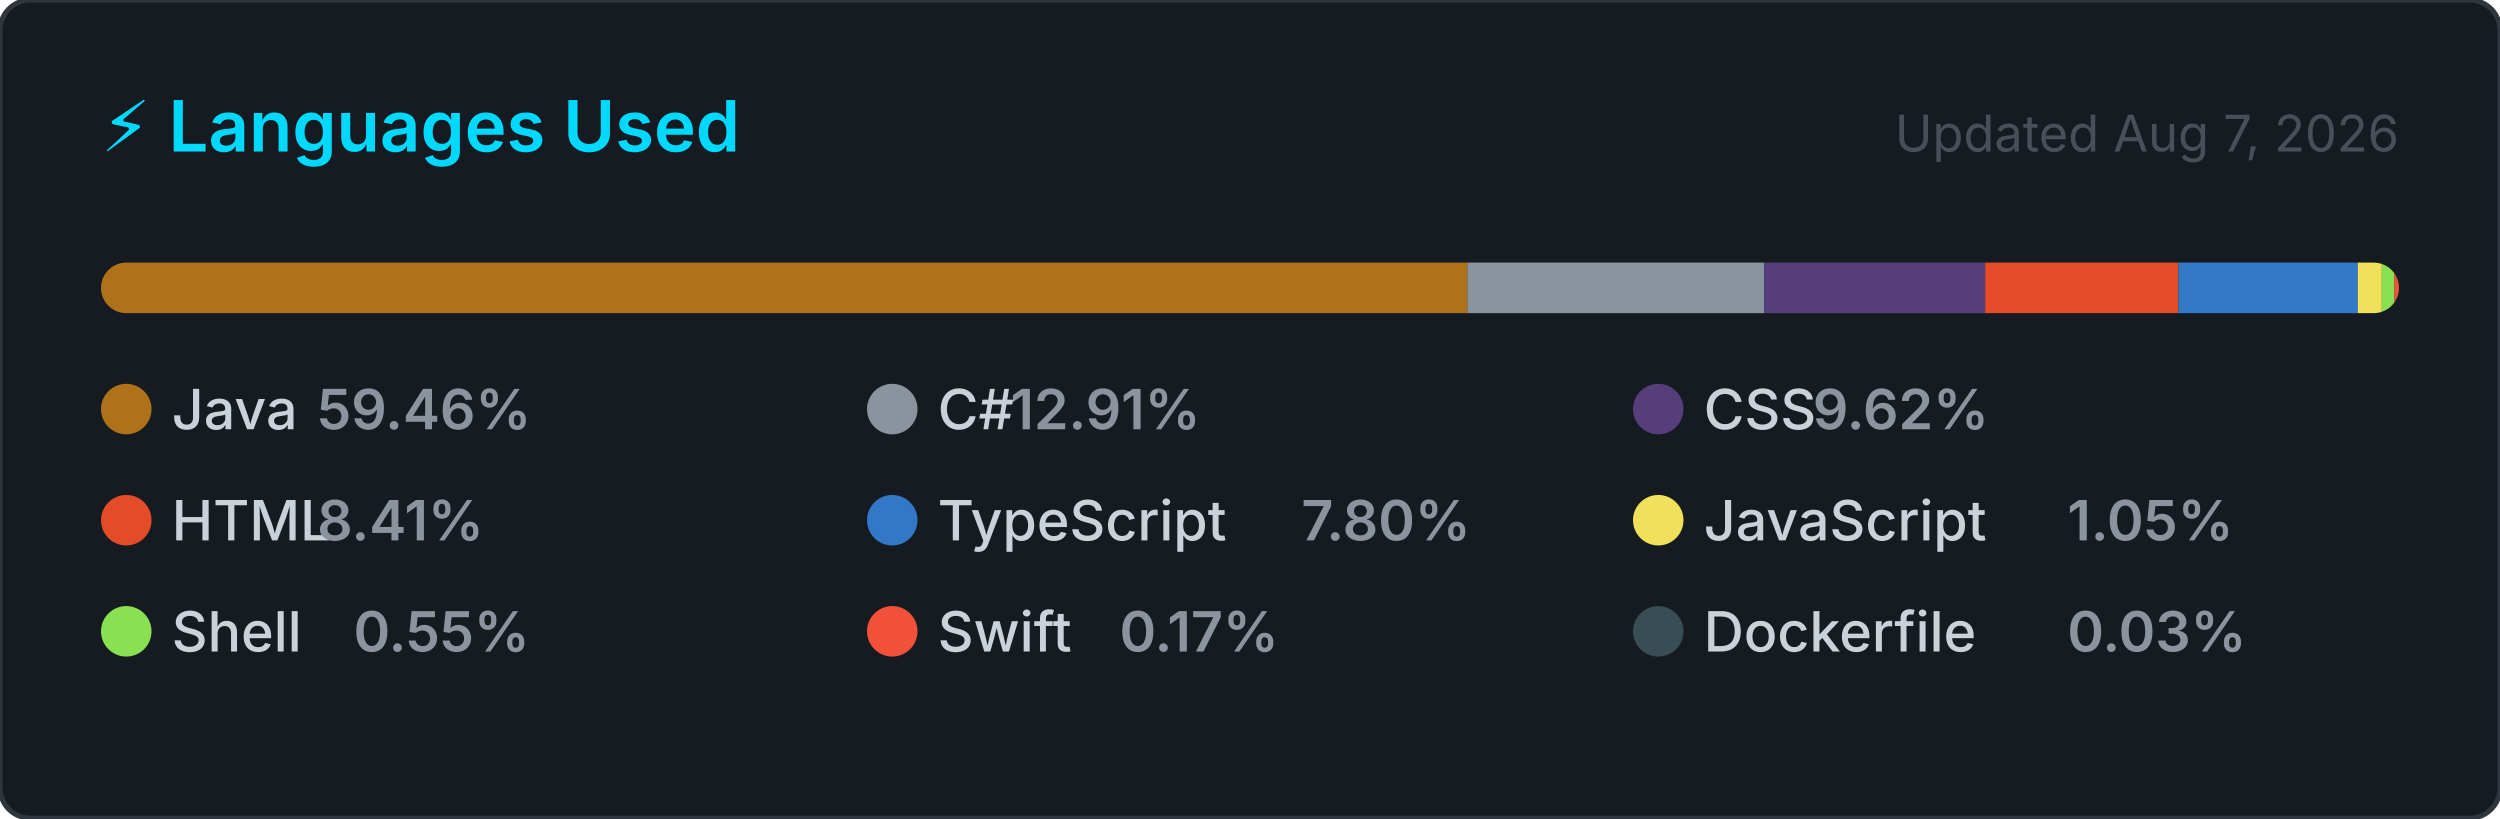
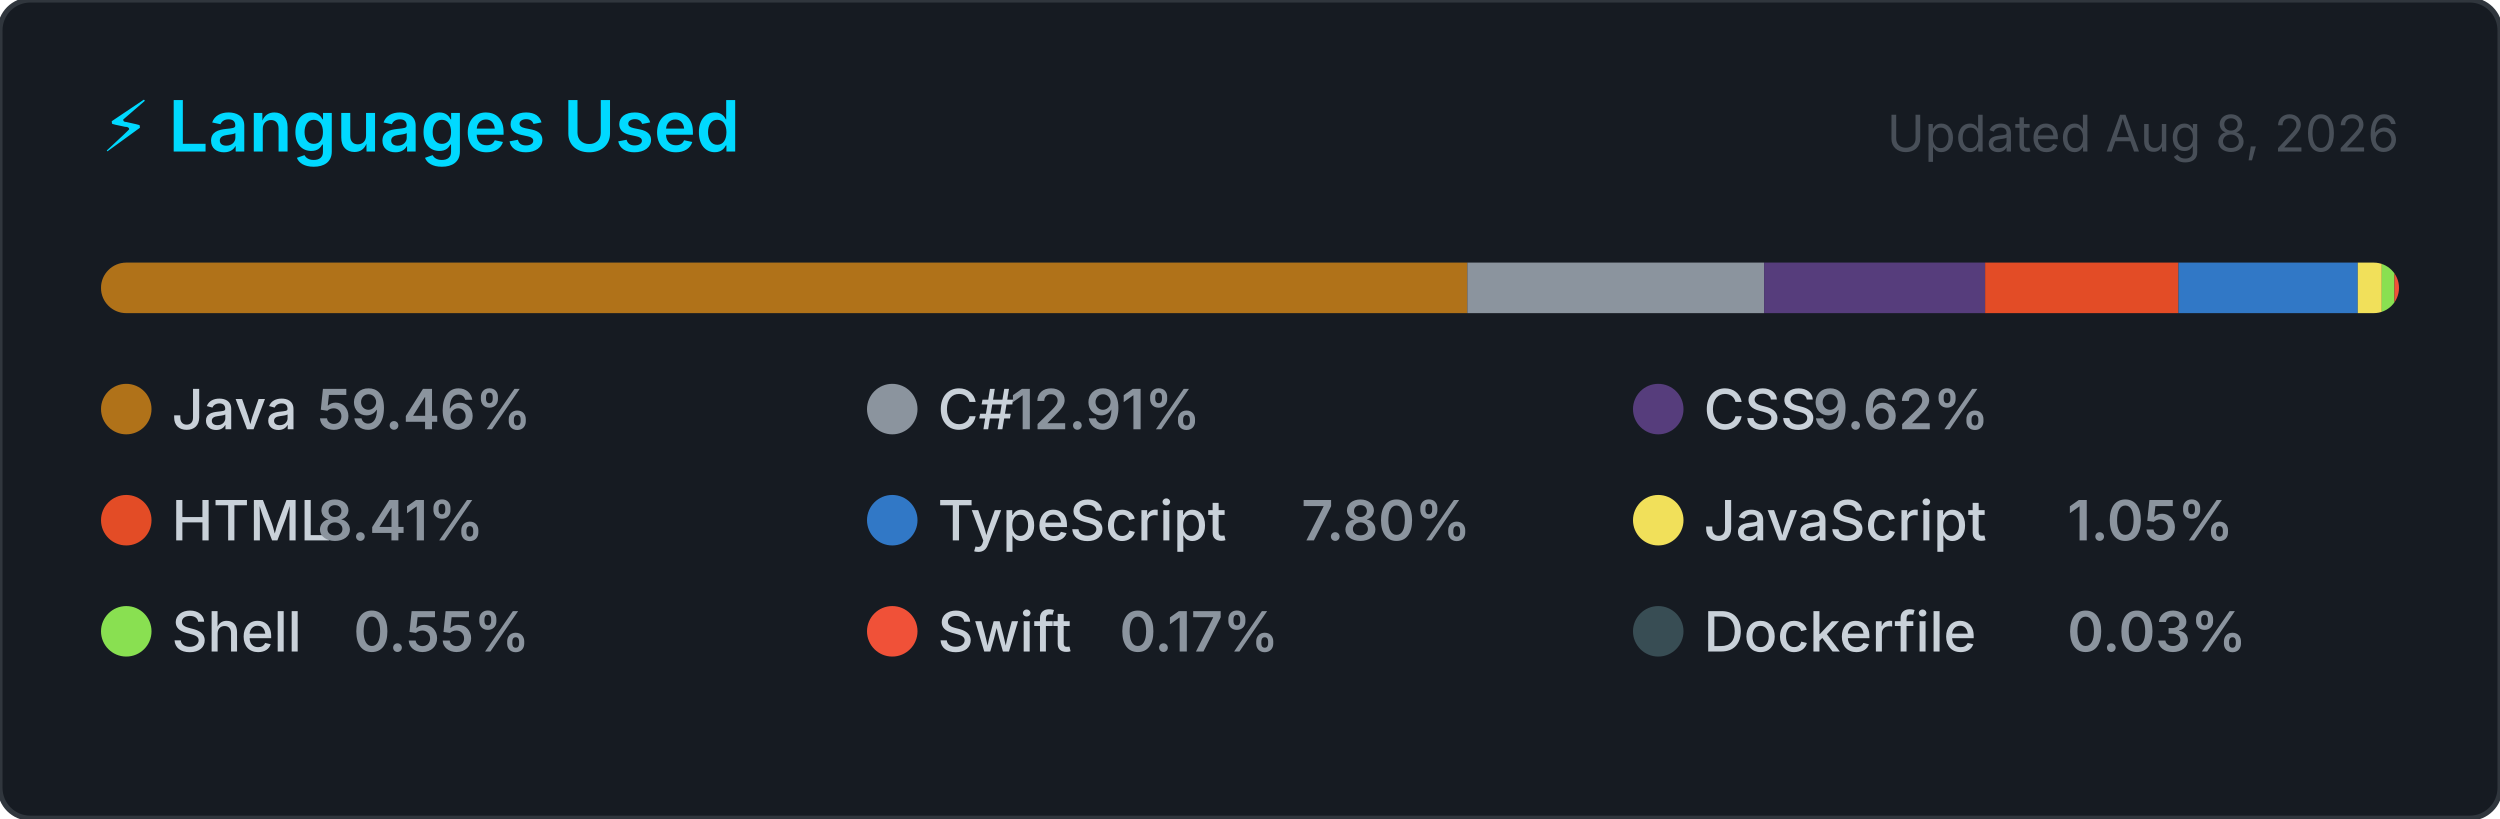
<svg xmlns="http://www.w3.org/2000/svg" width="495" height="162" viewBox="0 0 495 162" role="img" aria-label="Top programming languages for NaXeMate">
  <style>
    .card      { fill: #161b22; stroke: #30363d; stroke-width: 1; }
    .title     { font: 600 14px -apple-system, BlinkMacSystemFont, 'Segoe UI', sans-serif; fill: #00D9FF; }
    .updated   { font: 400 10px -apple-system, BlinkMacSystemFont, 'Segoe UI', sans-serif; fill: #484f58; }
    .lang-name { font: 500 11px -apple-system, BlinkMacSystemFont, 'Segoe UI', sans-serif; fill: #c9d1d9; }
    .lang-pct  { font: 600 11px -apple-system, BlinkMacSystemFont, 'Segoe UI', sans-serif; fill: #8b949e; }
  </style>
  <defs>
    <clipPath id="bar-clip">
      <rect x="20" y="52" width="455" height="10" rx="5" />
    </clipPath>
  </defs>
  <rect width="495" height="162" rx="6" ry="6" class="card" />
  <text x="20" y="30" class="title">⚡ Languages Used</text>
-   <text x="475" y="30" class="updated" text-anchor="end">Updated Aug 7, 2026</text>
+   <text x="475" y="30" class="updated" text-anchor="end">Updated Aug 8, 2026</text>
  <rect x="20" y="52" width="455" height="10" rx="5" fill="#21262d" />
  <g clip-path="url(#bar-clip)">
    <rect x="20.00" y="52" width="270.54" height="10" fill="#b07219" />
    <rect x="290.54" y="52" width="58.75" height="10" fill="#8b949e" />
    <rect x="349.30" y="52" width="43.77" height="10" fill="#563d7c" />
    <rect x="393.06" y="52" width="38.28" height="10" fill="#e34c26" />
    <rect x="431.34" y="52" width="35.50" height="10" fill="#3178c6" />
    <rect x="466.84" y="52" width="4.76" height="10" fill="#f1e05a" />
    <rect x="471.59" y="52" width="2.51" height="10" fill="#89e051" />
    <rect x="474.10" y="52" width="2.00" height="10" fill="#F05138" />
    <rect x="476.10" y="52" width="2.00" height="10" fill="#384d54" />
  </g>
  <g transform="translate(20, 76)">
    <circle cx="5" cy="5" r="5" fill="#b07219" />
    <text x="14" y="9" class="lang-name">Java</text>
    <text x="14" y="9" class="lang-pct" dx="28.8">59.46%</text>
  </g>
  <g transform="translate(171.6667, 76)">
    <circle cx="5" cy="5" r="5" fill="#8b949e" />
    <text x="14" y="9" class="lang-name">C#</text>
    <text x="14" y="9" class="lang-pct" dx="14.4">12.91%</text>
  </g>
  <g transform="translate(323.3333, 76)">
    <circle cx="5" cy="5" r="5" fill="#563d7c" />
    <text x="14" y="9" class="lang-name">CSS</text>
    <text x="14" y="9" class="lang-pct" dx="21.6">9.62%</text>
  </g>
  <g transform="translate(20, 98)">
    <circle cx="5" cy="5" r="5" fill="#e34c26" />
    <text x="14" y="9" class="lang-name">HTML</text>
    <text x="14" y="9" class="lang-pct" dx="28.8">8.41%</text>
  </g>
  <g transform="translate(171.6667, 98)">
    <circle cx="5" cy="5" r="5" fill="#3178c6" />
    <text x="14" y="9" class="lang-name">TypeScript</text>
    <text x="14" y="9" class="lang-pct" dx="72">7.80%</text>
  </g>
  <g transform="translate(323.3333, 98)">
    <circle cx="5" cy="5" r="5" fill="#f1e05a" />
    <text x="14" y="9" class="lang-name">JavaScript</text>
    <text x="14" y="9" class="lang-pct" dx="72">1.05%</text>
  </g>
  <g transform="translate(20, 120)">
    <circle cx="5" cy="5" r="5" fill="#89e051" />
    <text x="14" y="9" class="lang-name">Shell</text>
    <text x="14" y="9" class="lang-pct" dx="36">0.55%</text>
  </g>
  <g transform="translate(171.6667, 120)">
    <circle cx="5" cy="5" r="5" fill="#F05138" />
    <text x="14" y="9" class="lang-name">Swift</text>
    <text x="14" y="9" class="lang-pct" dx="36">0.17%</text>
  </g>
  <g transform="translate(323.3333, 120)">
    <circle cx="5" cy="5" r="5" fill="#384d54" />
    <text x="14" y="9" class="lang-name">Dockerfile</text>
    <text x="14" y="9" class="lang-pct" dx="72">0.03%</text>
  </g>
</svg>
